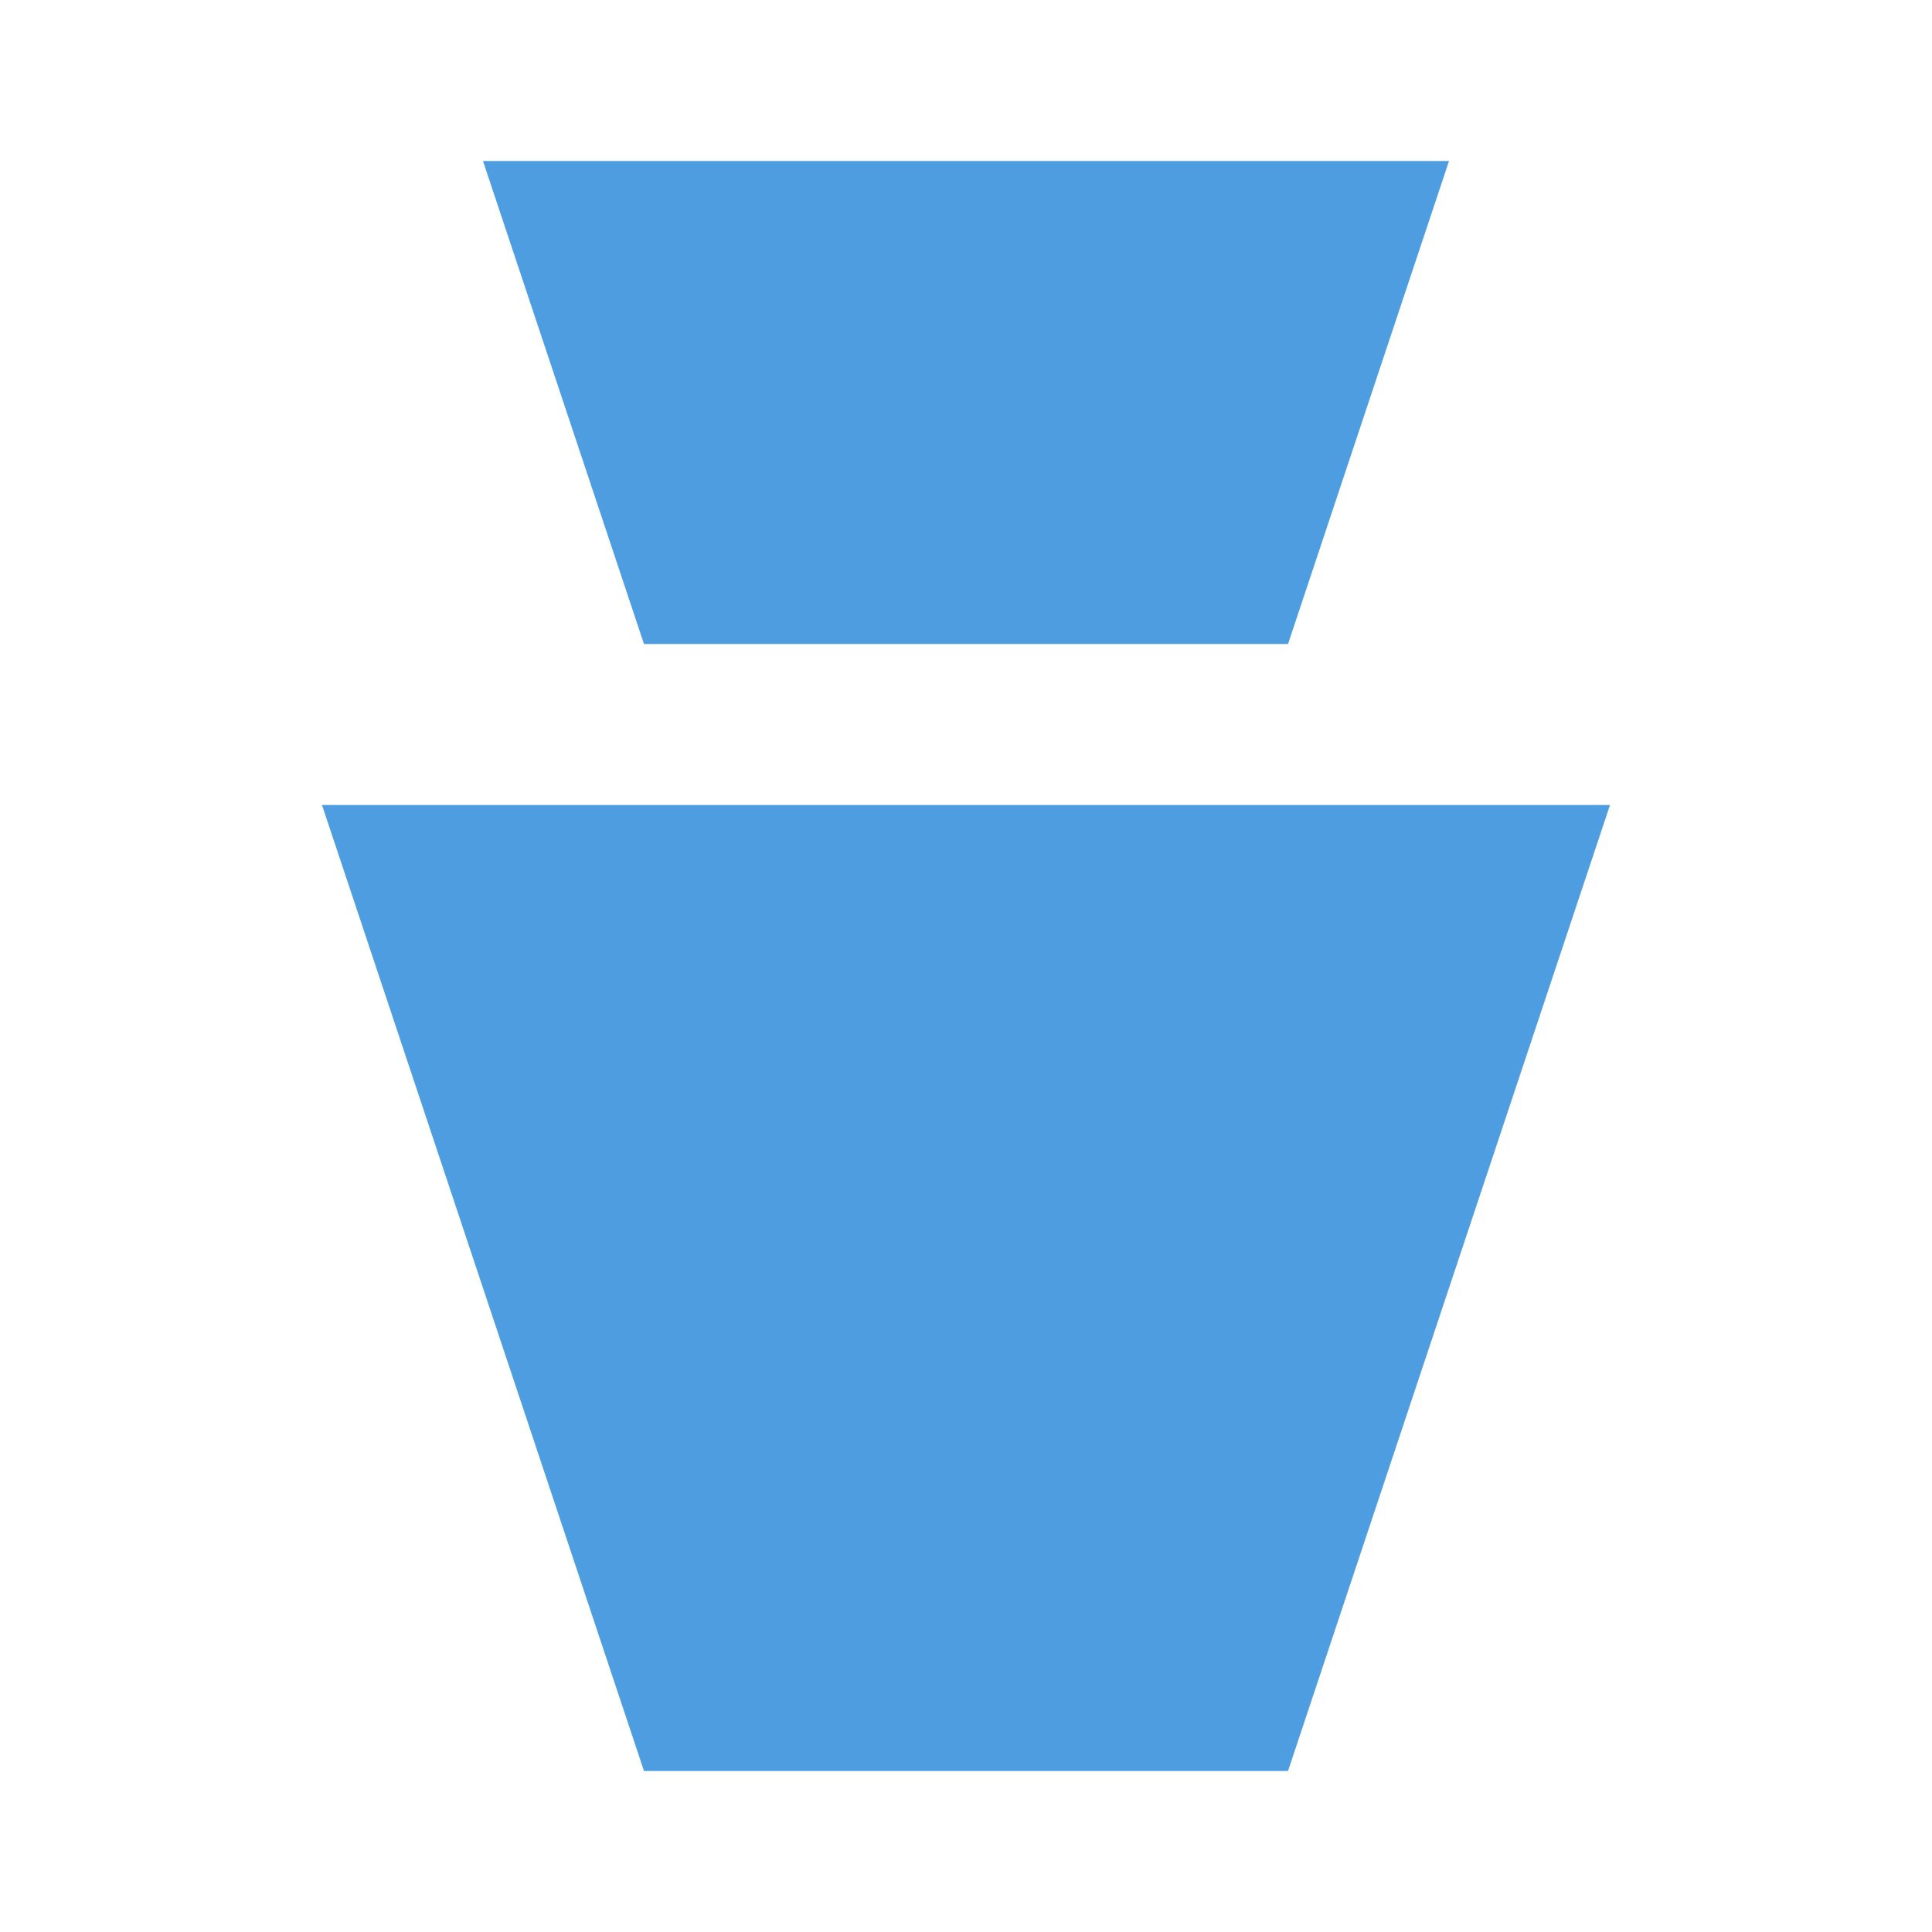
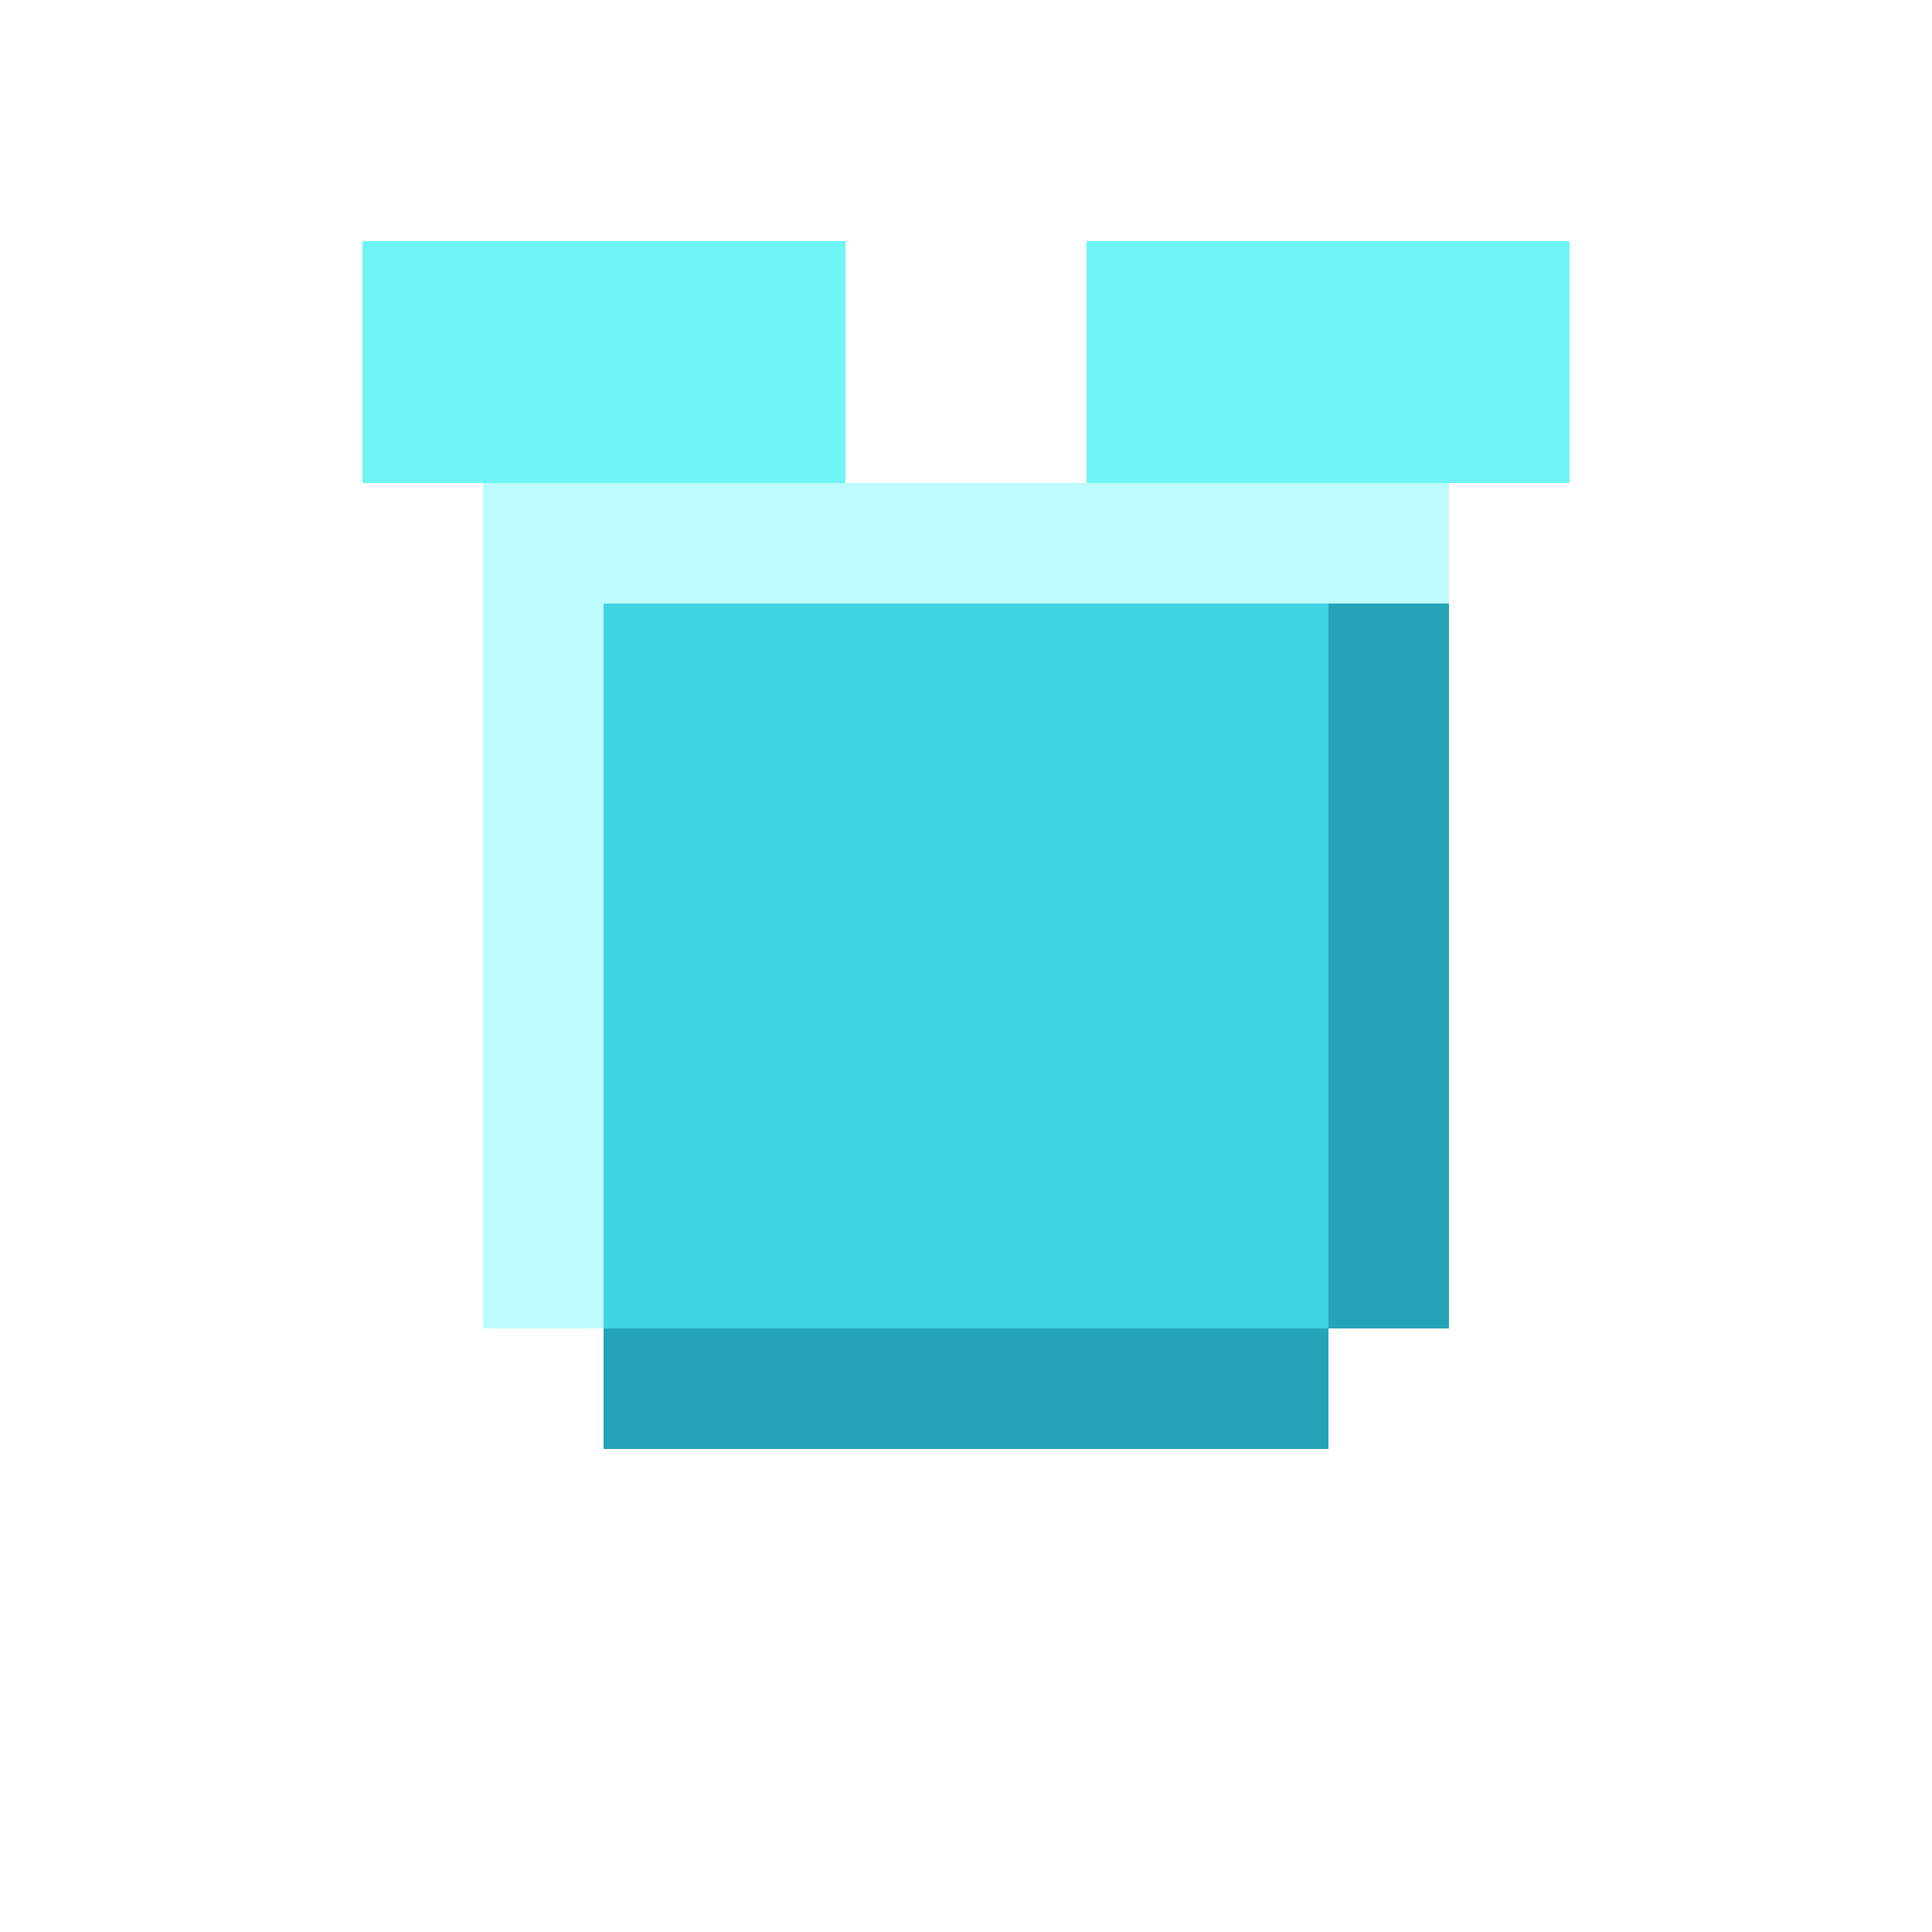
- <svg xmlns="http://www.w3.org/2000/svg" viewBox="0 0 24 24">
-   <path fill="#4d9de0" d="M6 2h12l-2 6H8zm-2 8h16l-4 12H8z" />
+ <svg xmlns="http://www.w3.org/2000/svg" viewBox="0 0 16 16" shape-rendering="crispEdges">
+   <rect x="3" y="2" width="4" height="2" fill="#6ff5f5" />
+   <rect x="9" y="2" width="4" height="2" fill="#6ff5f5" />
+   <rect x="4" y="4" width="8" height="1" fill="#bdfcfc" />
+   <rect x="4" y="5" width="8" height="6" fill="#3fd4e0" />
+   <rect x="4" y="5" width="1" height="6" fill="#bdfcfc" />
+   <rect x="11" y="5" width="1" height="6" fill="#25a3b8" />
+   <rect x="5" y="11" width="6" height="1" fill="#25a3b8" />
</svg>
